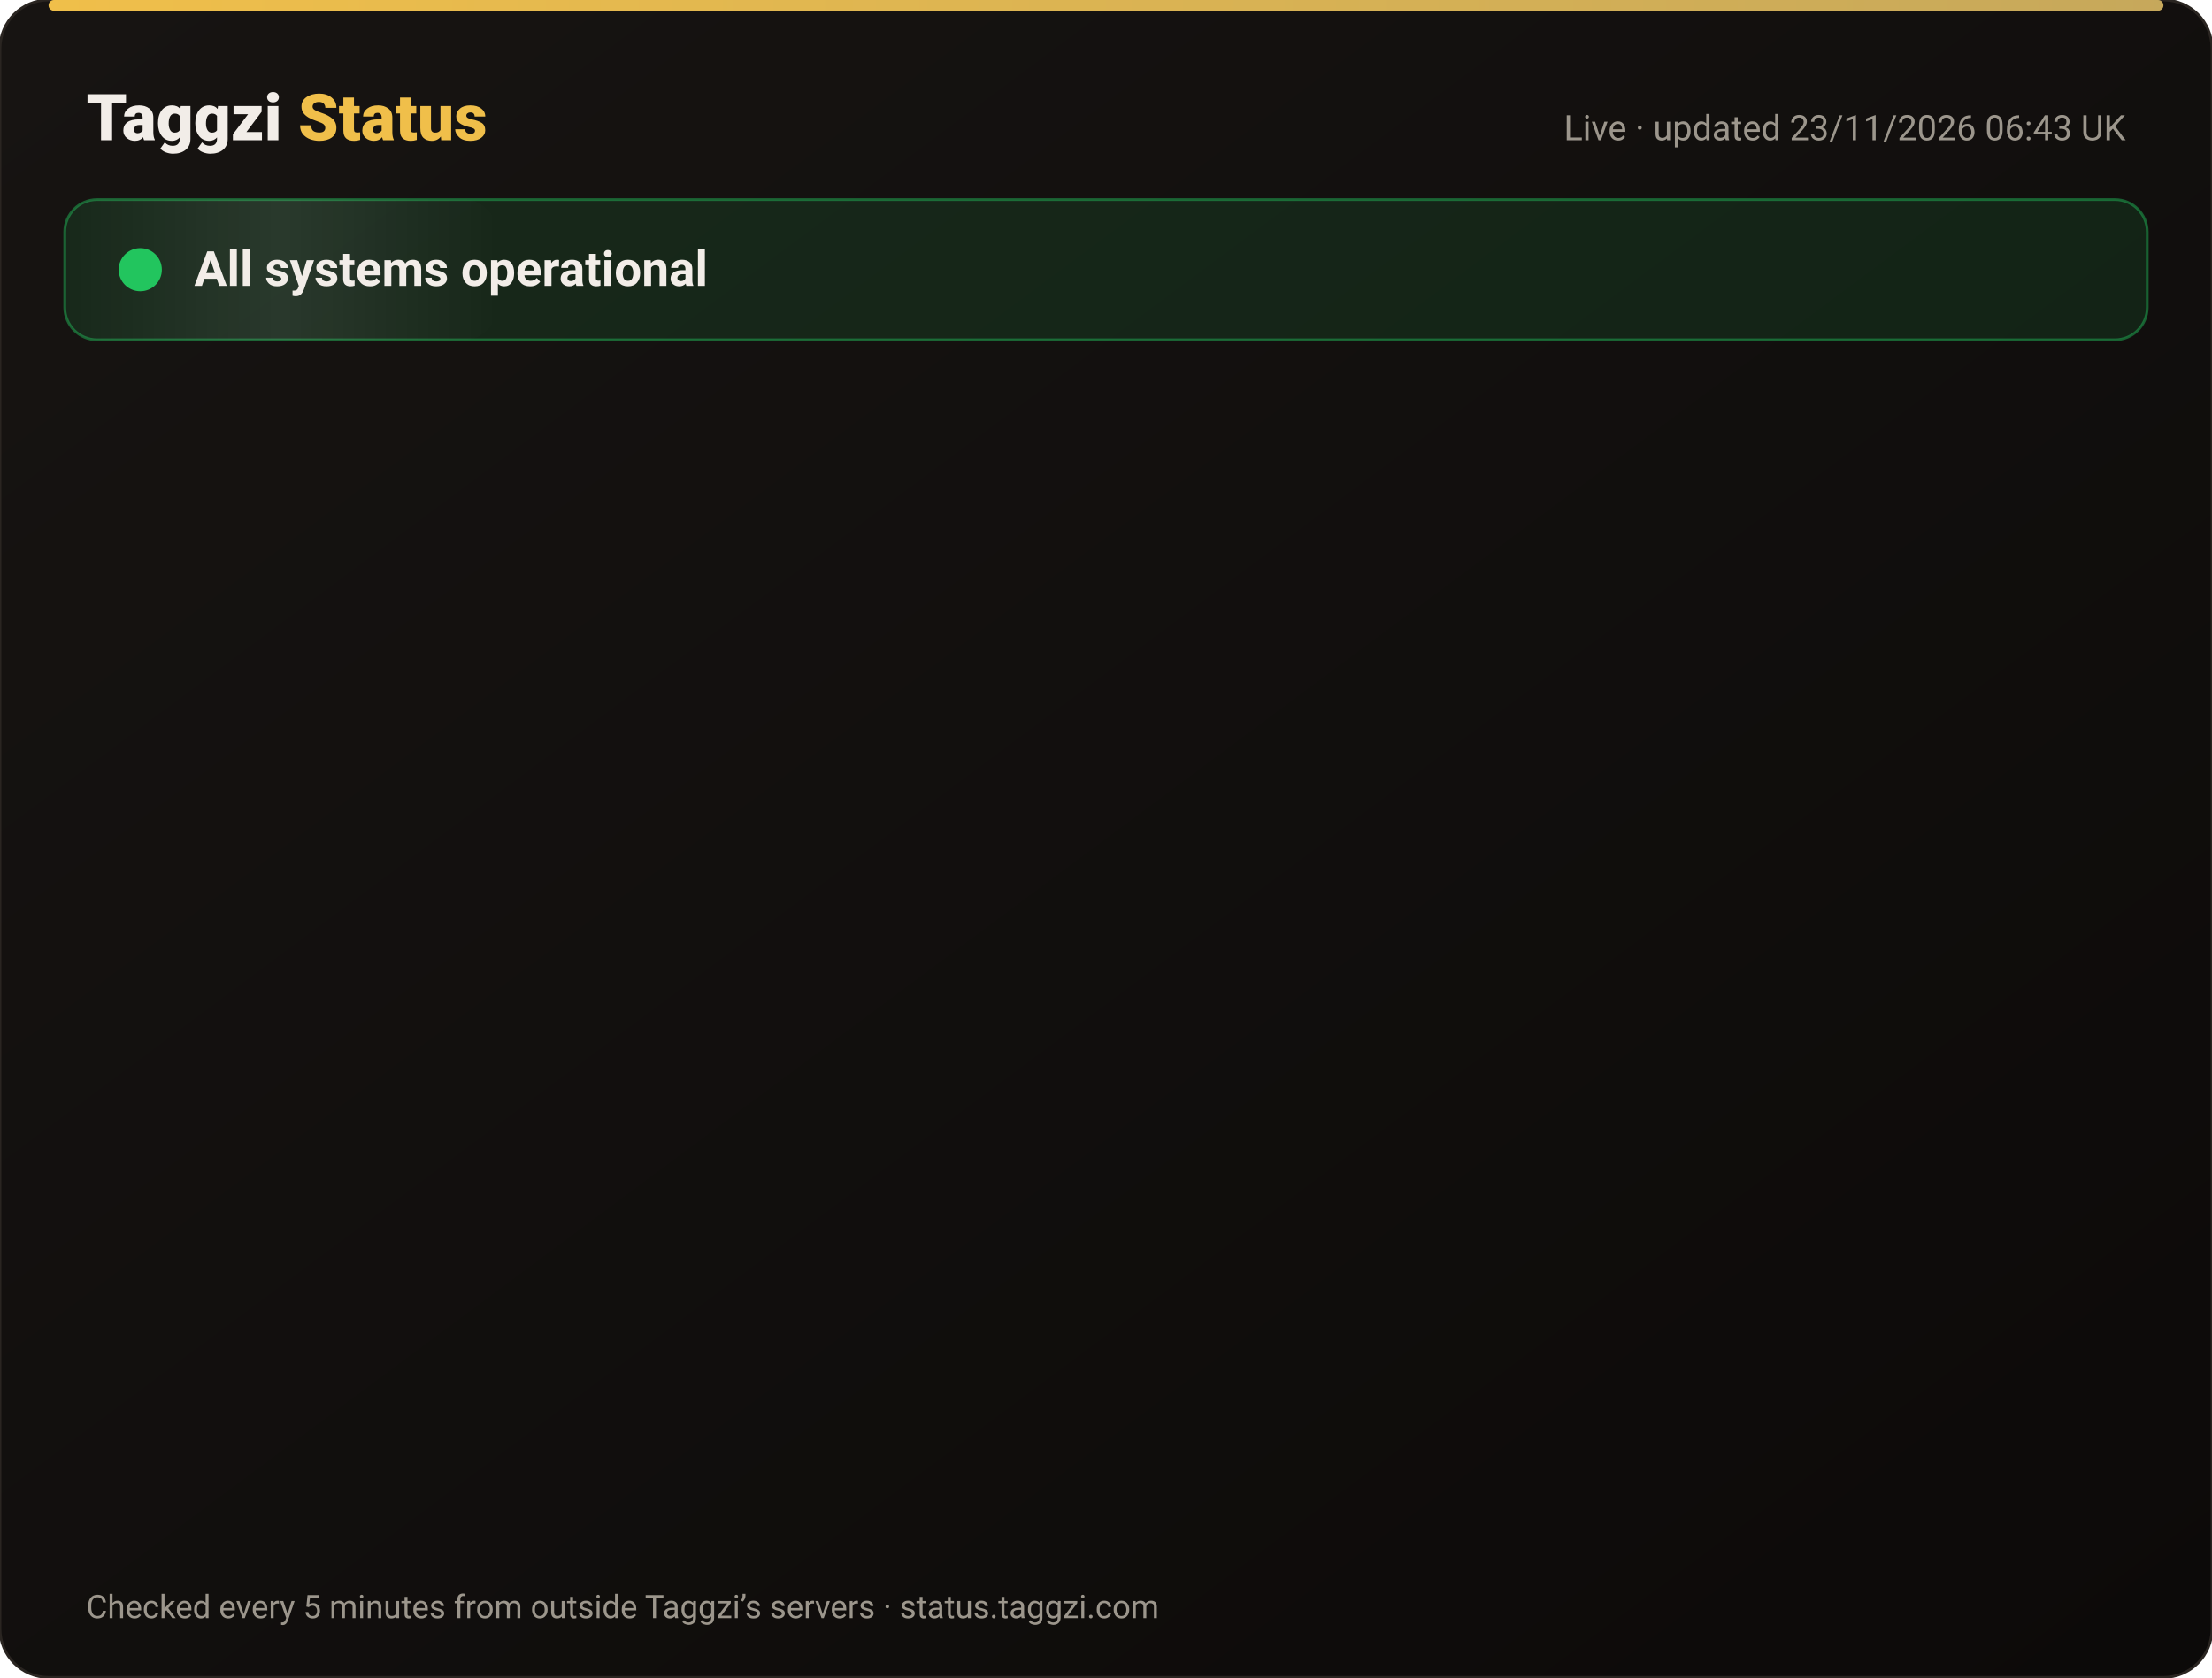
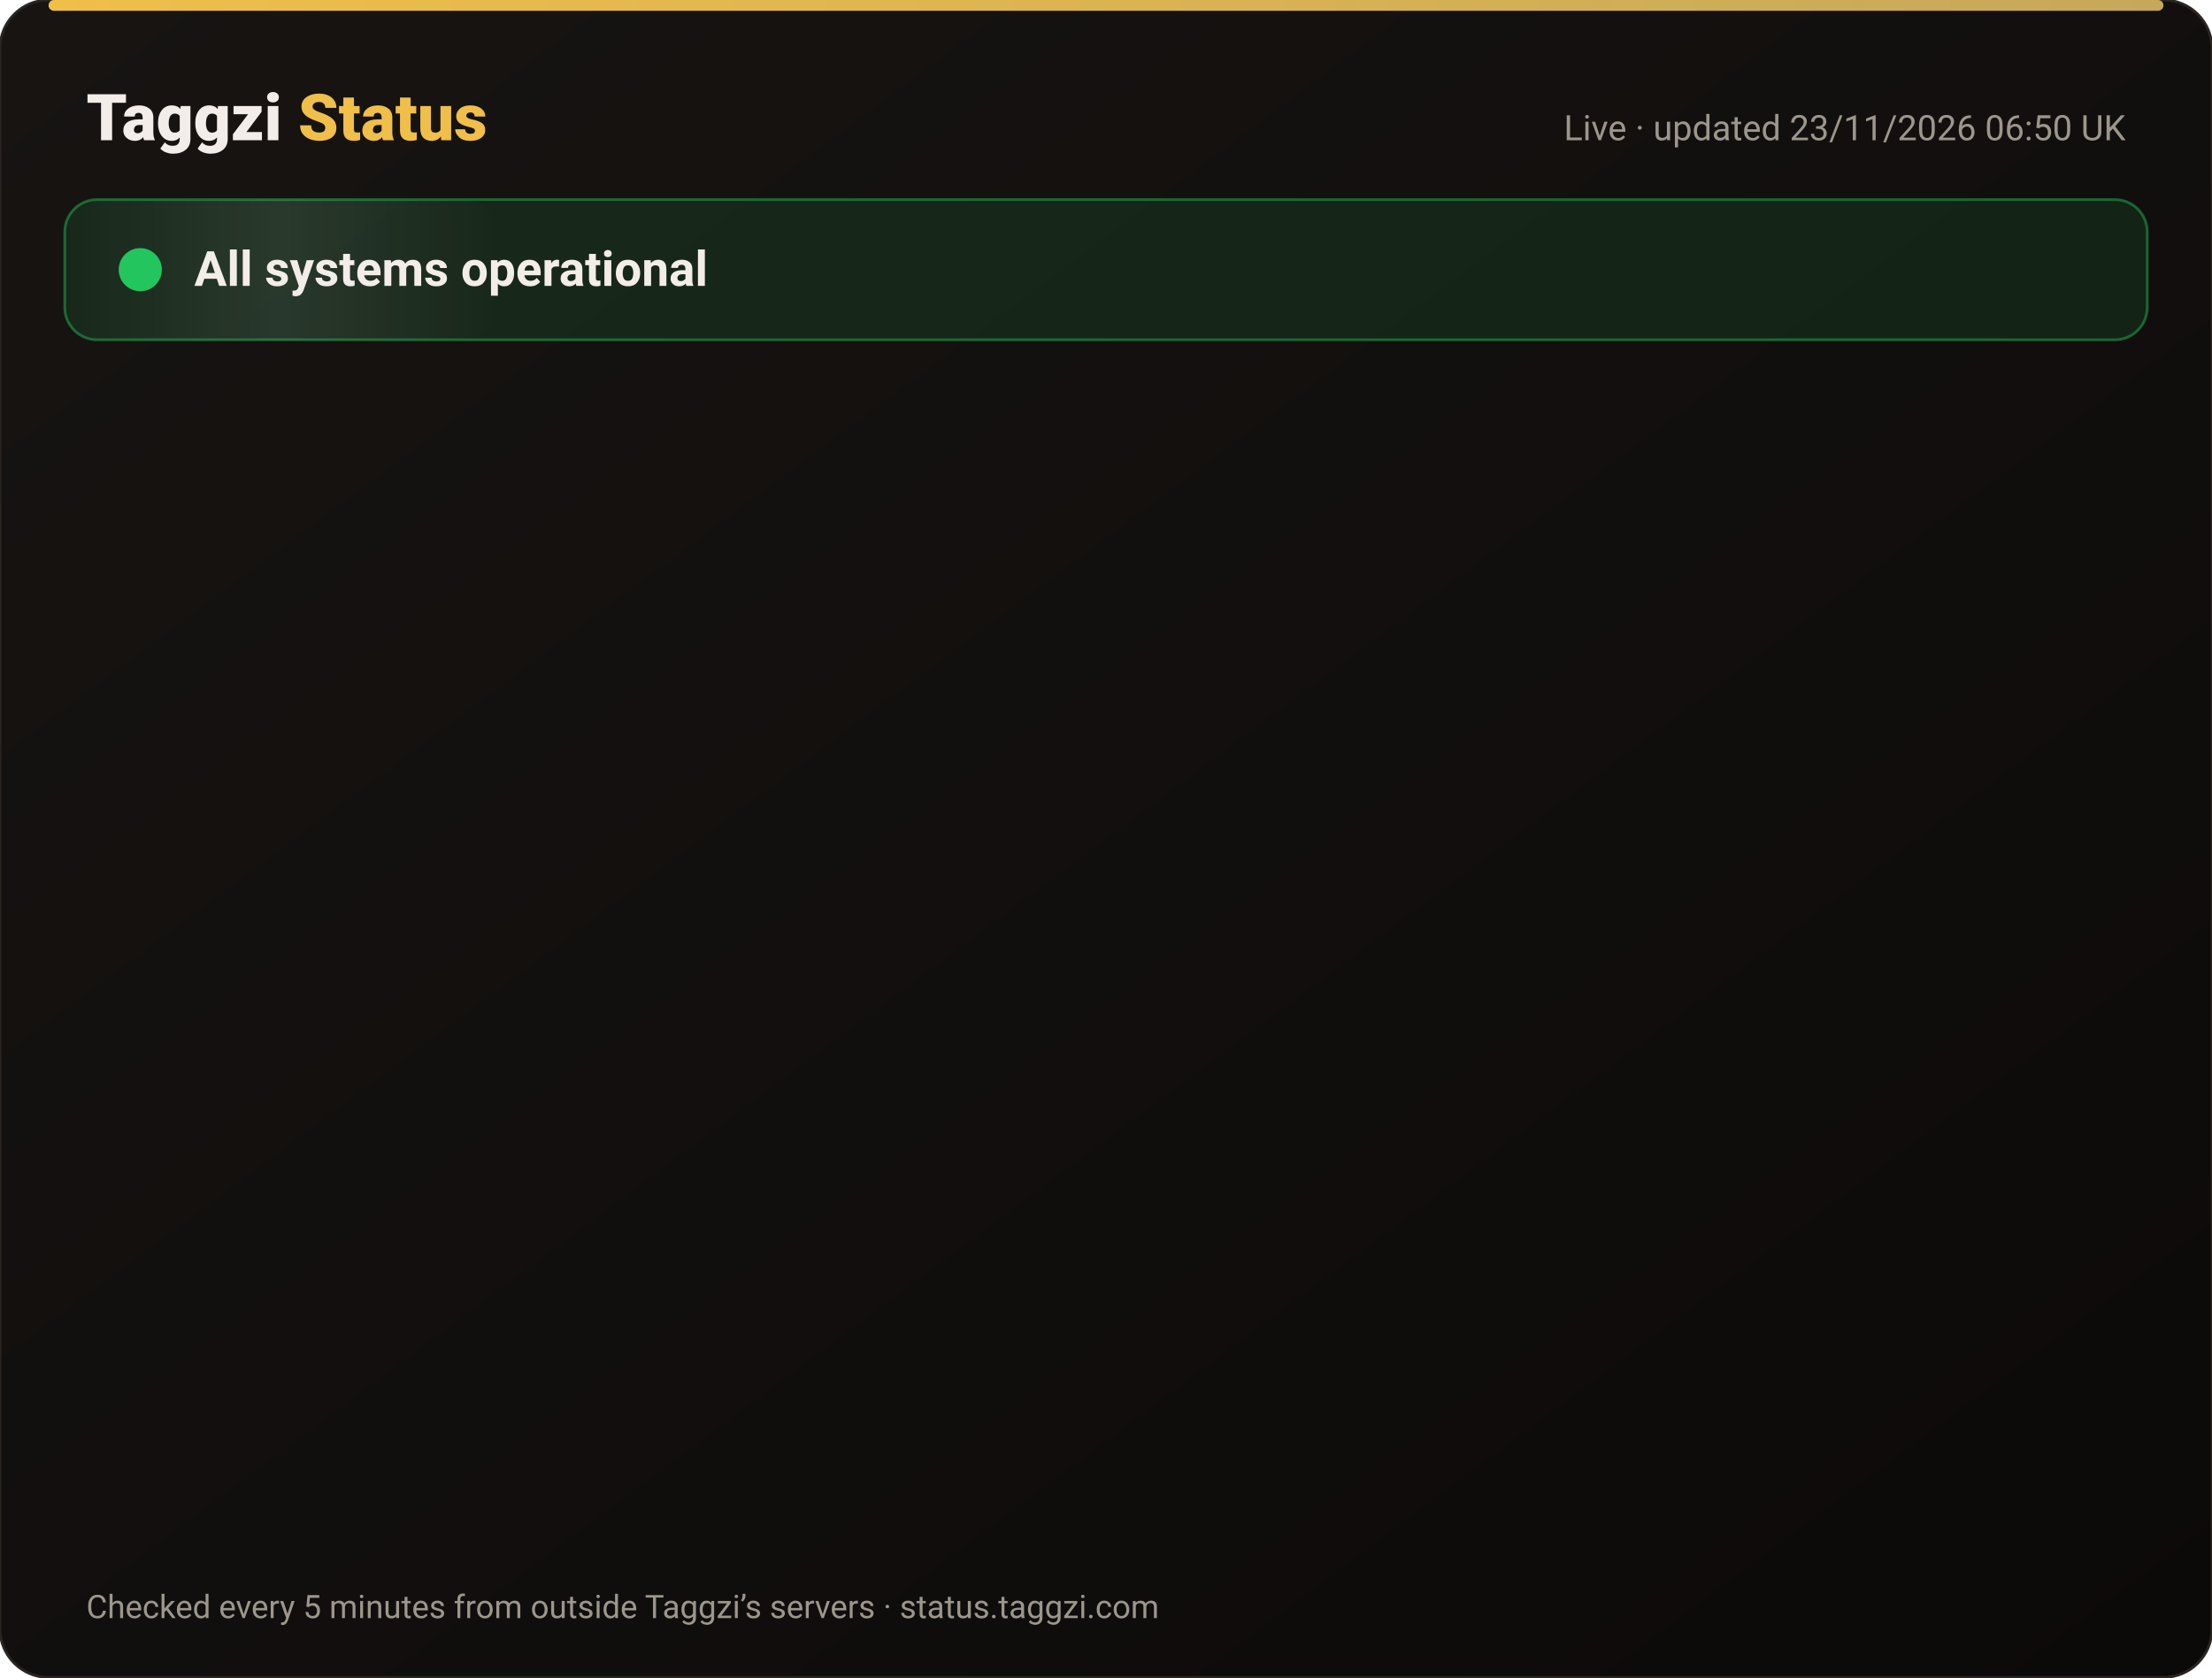
<svg xmlns="http://www.w3.org/2000/svg" width="820" height="622" viewBox="0 0 820 622" font-family="-apple-system,Segoe UI,Roboto,Helvetica,Arial,sans-serif">
  <defs>
    <linearGradient id="bg" x1="0" y1="0" x2="1" y2="1">
      <stop offset="0" stop-color="#171412" />
      <stop offset="1" stop-color="#0C0A09" />
    </linearGradient>
    <linearGradient id="gold" x1="0" x2="1">
      <stop offset="0" stop-color="#F0BF4A" />
      <stop offset="1" stop-color="#c6a85b" />
    </linearGradient>
    <linearGradient id="shine" x1="0" x2="1">
      <stop offset="0" stop-color="#fff" stop-opacity="0" />
      <stop offset=".5" stop-color="#fff" stop-opacity=".08" />
      <stop offset="1" stop-color="#fff" stop-opacity="0" />
    </linearGradient>
  </defs>
  <rect width="820" height="622" rx="18" fill="url(#bg)" stroke="#2a2521" />
  <rect x="18" y="0" width="784" height="4" rx="2" fill="url(#gold)" />
  <text x="32" y="52" font-size="24" font-weight="800" fill="#F2EDE8">Taggzi <tspan fill="#F0BF4A">Status</tspan>
  </text>
-   <text x="788" y="52" font-size="13" fill="#9C968C" text-anchor="end">Live · updated 23/11/2026 06:43 UK</text>
+   <text x="788" y="52" font-size="13" fill="#9C968C" text-anchor="end">Live · updated 23/11/2026 06:50 UK</text>
  <rect x="24" y="74" width="772" height="52" rx="12" fill="#22c55e" fill-opacity=".12" stroke="#22c55e" stroke-opacity=".45" />
  <rect x="24" y="74" width="160" height="52" rx="12" fill="url(#shine)">
    <animate attributeName="x" from="-160" to="820" dur="4s" repeatCount="indefinite" />
  </rect>
  <circle cx="52" cy="100" r="7" fill="#22c55e" />
  <circle cx="52" cy="100" r="7" fill="none" stroke="#22c55e" stroke-width="2">
    <animate attributeName="r" values="7;15;7" dur="2s" repeatCount="indefinite" />
    <animate attributeName="opacity" values=".9;0;.9" dur="2s" repeatCount="indefinite" />
  </circle>
  <text x="72" y="106" font-size="18" font-weight="700" fill="#F2EDE8">All systems operational</text>
  <g opacity="0">
    <animate attributeName="opacity" from="0" to="1" begin="0.00s" dur=".6s" fill="freeze" />
    <line x1="32" y1="188" x2="788" y2="188" stroke="#2a2521" />
    <circle cx="44" cy="166" r="6" fill="#22c55e">
      <animate attributeName="opacity" values="1;.45;1" dur="2.4s" begin="0.00s" repeatCount="indefinite" />
    </circle>
    <text x="62" y="171" font-size="15" font-weight="650" fill="#F2EDE8">Website</text>
    <text x="630" y="171" font-size="13" fill="#9C968C" text-anchor="end">99.98% uptime</text>
    <rect x="648" y="154" width="140" height="24" rx="12" fill="#22c55e" fill-opacity=".14" stroke="#22c55e" stroke-opacity=".5" />
    <text x="718" y="171" font-size="12" font-weight="700" fill="#22c55e" text-anchor="middle">Operational</text>
  </g>
  <g opacity="0">
    <animate attributeName="opacity" from="0" to="1" begin="0.15s" dur=".6s" fill="freeze" />
    <line x1="32" y1="234" x2="788" y2="234" stroke="#2a2521" />
    <circle cx="44" cy="212" r="6" fill="#22c55e">
      <animate attributeName="opacity" values="1;.45;1" dur="2.4s" begin="0.15s" repeatCount="indefinite" />
    </circle>
    <text x="62" y="217" font-size="15" font-weight="650" fill="#F2EDE8">Tag scans</text>
    <text x="630" y="217" font-size="13" fill="#9C968C" text-anchor="end">99.98% uptime</text>
    <rect x="648" y="200" width="140" height="24" rx="12" fill="#22c55e" fill-opacity=".14" stroke="#22c55e" stroke-opacity=".5" />
    <text x="718" y="217" font-size="12" font-weight="700" fill="#22c55e" text-anchor="middle">Operational</text>
  </g>
  <g opacity="0">
    <animate attributeName="opacity" from="0" to="1" begin="0.30s" dur=".6s" fill="freeze" />
    <line x1="32" y1="280" x2="788" y2="280" stroke="#2a2521" />
    <circle cx="44" cy="258" r="6" fill="#22c55e">
      <animate attributeName="opacity" values="1;.45;1" dur="2.4s" begin="0.30s" repeatCount="indefinite" />
    </circle>
    <text x="62" y="263" font-size="15" font-weight="650" fill="#F2EDE8">Manual tag lookup</text>
    <text x="630" y="263" font-size="13" fill="#9C968C" text-anchor="end">99.98% uptime</text>
    <rect x="648" y="246" width="140" height="24" rx="12" fill="#22c55e" fill-opacity=".14" stroke="#22c55e" stroke-opacity=".5" />
    <text x="718" y="263" font-size="12" font-weight="700" fill="#22c55e" text-anchor="middle">Operational</text>
  </g>
  <g opacity="0">
    <animate attributeName="opacity" from="0" to="1" begin="0.45s" dur=".6s" fill="freeze" />
    <line x1="32" y1="326" x2="788" y2="326" stroke="#2a2521" />
    <circle cx="44" cy="304" r="6" fill="#22c55e">
      <animate attributeName="opacity" values="1;.45;1" dur="2.4s" begin="0.45s" repeatCount="indefinite" />
    </circle>
    <text x="62" y="309" font-size="15" font-weight="650" fill="#F2EDE8">App &amp; login</text>
    <text x="630" y="309" font-size="13" fill="#9C968C" text-anchor="end">99.98% uptime</text>
    <rect x="648" y="292" width="140" height="24" rx="12" fill="#22c55e" fill-opacity=".14" stroke="#22c55e" stroke-opacity=".5" />
    <text x="718" y="309" font-size="12" font-weight="700" fill="#22c55e" text-anchor="middle">Operational</text>
  </g>
  <g opacity="0">
    <animate attributeName="opacity" from="0" to="1" begin="0.60s" dur=".6s" fill="freeze" />
    <line x1="32" y1="372" x2="788" y2="372" stroke="#2a2521" />
    <circle cx="44" cy="350" r="6" fill="#22c55e">
      <animate attributeName="opacity" values="1;.45;1" dur="2.4s" begin="0.60s" repeatCount="indefinite" />
    </circle>
    <text x="62" y="355" font-size="15" font-weight="650" fill="#F2EDE8">Community alerts</text>
    <text x="630" y="355" font-size="13" fill="#9C968C" text-anchor="end">99.98% uptime</text>
    <rect x="648" y="338" width="140" height="24" rx="12" fill="#22c55e" fill-opacity=".14" stroke="#22c55e" stroke-opacity=".5" />
    <text x="718" y="355" font-size="12" font-weight="700" fill="#22c55e" text-anchor="middle">Operational</text>
  </g>
  <g opacity="0">
    <animate attributeName="opacity" from="0" to="1" begin="0.75s" dur=".6s" fill="freeze" />
    <line x1="32" y1="418" x2="788" y2="418" stroke="#2a2521" />
    <circle cx="44" cy="396" r="6" fill="#22c55e">
      <animate attributeName="opacity" values="1;.45;1" dur="2.4s" begin="0.75s" repeatCount="indefinite" />
    </circle>
    <text x="62" y="401" font-size="15" font-weight="650" fill="#F2EDE8">Private calling</text>
    <text x="630" y="401" font-size="13" fill="#9C968C" text-anchor="end">99.98% uptime</text>
    <rect x="648" y="384" width="140" height="24" rx="12" fill="#22c55e" fill-opacity=".14" stroke="#22c55e" stroke-opacity=".5" />
    <text x="718" y="401" font-size="12" font-weight="700" fill="#22c55e" text-anchor="middle">Operational</text>
  </g>
  <g opacity="0">
    <animate attributeName="opacity" from="0" to="1" begin="0.90s" dur=".6s" fill="freeze" />
    <line x1="32" y1="464" x2="788" y2="464" stroke="#2a2521" />
    <circle cx="44" cy="442" r="6" fill="#22c55e">
      <animate attributeName="opacity" values="1;.45;1" dur="2.4s" begin="0.90s" repeatCount="indefinite" />
    </circle>
    <text x="62" y="447" font-size="15" font-weight="650" fill="#F2EDE8">Payments</text>
    <text x="630" y="447" font-size="13" fill="#9C968C" text-anchor="end">99.97% uptime</text>
    <rect x="648" y="430" width="140" height="24" rx="12" fill="#22c55e" fill-opacity=".14" stroke="#22c55e" stroke-opacity=".5" />
    <text x="718" y="447" font-size="12" font-weight="700" fill="#22c55e" text-anchor="middle">Operational</text>
  </g>
  <g opacity="0">
    <animate attributeName="opacity" from="0" to="1" begin="1.05s" dur=".6s" fill="freeze" />
    <line x1="32" y1="510" x2="788" y2="510" stroke="#2a2521" />
    <circle cx="44" cy="488" r="6" fill="#22c55e">
      <animate attributeName="opacity" values="1;.45;1" dur="2.4s" begin="1.05s" repeatCount="indefinite" />
    </circle>
    <text x="62" y="493" font-size="15" font-weight="650" fill="#F2EDE8">Email &amp; support</text>
    <text x="630" y="493" font-size="13" fill="#9C968C" text-anchor="end">99.98% uptime</text>
    <rect x="648" y="476" width="140" height="24" rx="12" fill="#22c55e" fill-opacity=".14" stroke="#22c55e" stroke-opacity=".5" />
    <text x="718" y="493" font-size="12" font-weight="700" fill="#22c55e" text-anchor="middle">Operational</text>
  </g>
  <g opacity="0">
    <animate attributeName="opacity" from="0" to="1" begin="1.20s" dur=".6s" fill="freeze" />
    <line x1="32" y1="556" x2="788" y2="556" stroke="#2a2521" />
    <circle cx="44" cy="534" r="6" fill="#22c55e">
      <animate attributeName="opacity" values="1;.45;1" dur="2.4s" begin="1.20s" repeatCount="indefinite" />
    </circle>
    <text x="62" y="539" font-size="15" font-weight="650" fill="#F2EDE8">Secure connection (SSL)</text>
    <text x="630" y="539" font-size="13" fill="#9C968C" text-anchor="end">100.00% uptime</text>
    <rect x="648" y="522" width="140" height="24" rx="12" fill="#22c55e" fill-opacity=".14" stroke="#22c55e" stroke-opacity=".5" />
    <text x="718" y="539" font-size="12" font-weight="700" fill="#22c55e" text-anchor="middle">Operational</text>
  </g>
  <text x="32" y="600" font-size="12" fill="#9C968C">Checked every 5 minutes from outside Taggzi’s servers · status.taggzi.com</text>
</svg>
